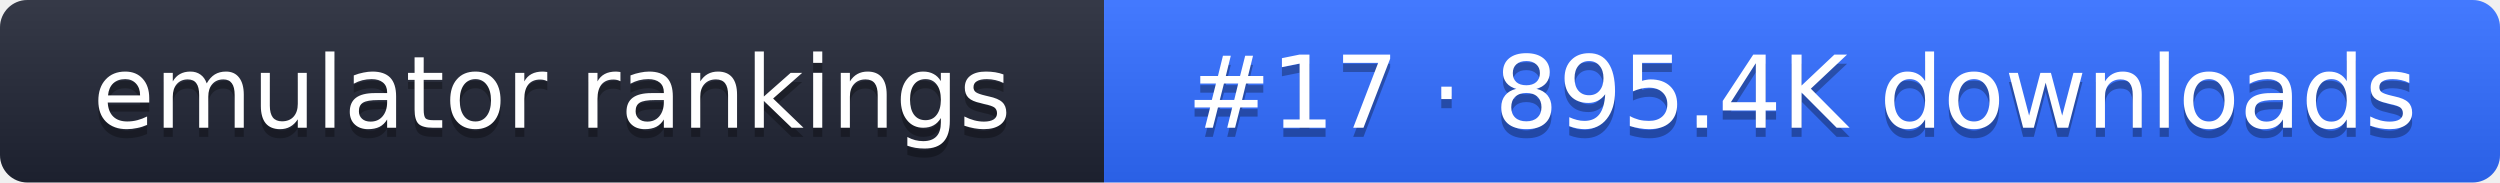
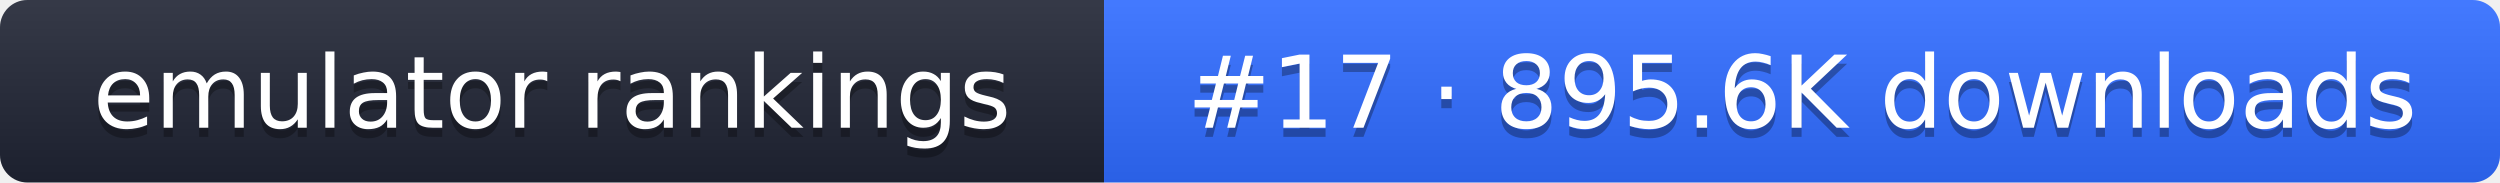
- <svg xmlns="http://www.w3.org/2000/svg" width="274" height="20" role="img" aria-label="emulator rankings: #17 · 895.4K downloads">
+ <svg xmlns="http://www.w3.org/2000/svg" width="274" height="20" role="img" aria-label="emulator rankings: #17 · 895.6K downloads">
  <linearGradient id="g" x2="0" y2="100%">
    <stop offset="0" stop-color="#fff" stop-opacity=".1" />
    <stop offset="1" stop-opacity=".1" />
  </linearGradient>
  <clipPath id="r">
    <rect width="274" height="20" rx="3" fill="#fff" />
  </clipPath>
  <g clip-path="url(#r)">
    <rect width="121" height="20" fill="#1f2433" />
    <rect x="121" width="153" height="20" fill="#2f6bff" />
    <rect width="274" height="20" fill="url(#g)" />
  </g>
  <g fill="#fff" text-anchor="middle" font-family="Verdana,DejaVu Sans,sans-serif" font-size="11">
    <text x="60.5" y="15" fill="#010101" fill-opacity=".3">emulator rankings</text>
    <text x="60.5" y="14">emulator rankings</text>
-     <text x="197.5" y="15" fill="#010101" fill-opacity=".3">#17 · 895.4K downloads</text>
-     <text x="197.5" y="14">#17 · 895.4K downloads</text>
+     <text x="197.5" y="15" fill="#010101" fill-opacity=".3">#17 · 895.6K downloads</text>
+     <text x="197.5" y="14">#17 · 895.6K downloads</text>
  </g>
</svg>
